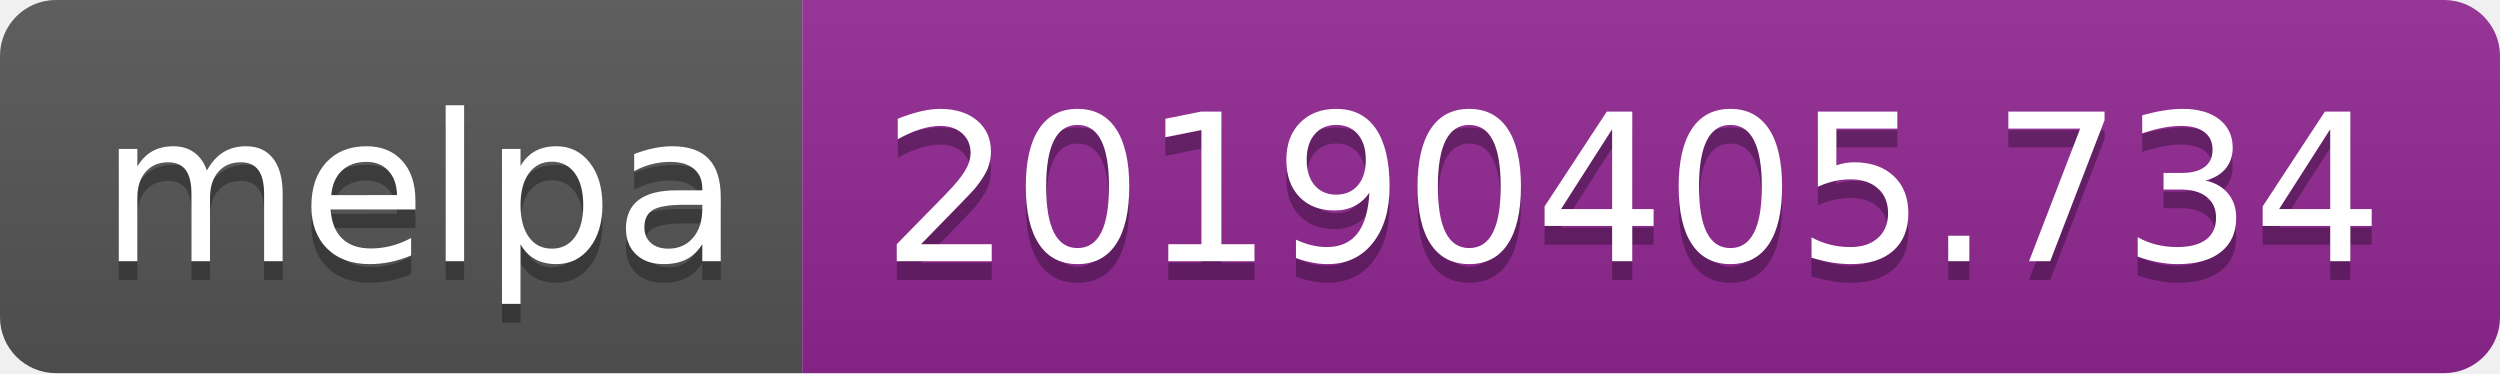
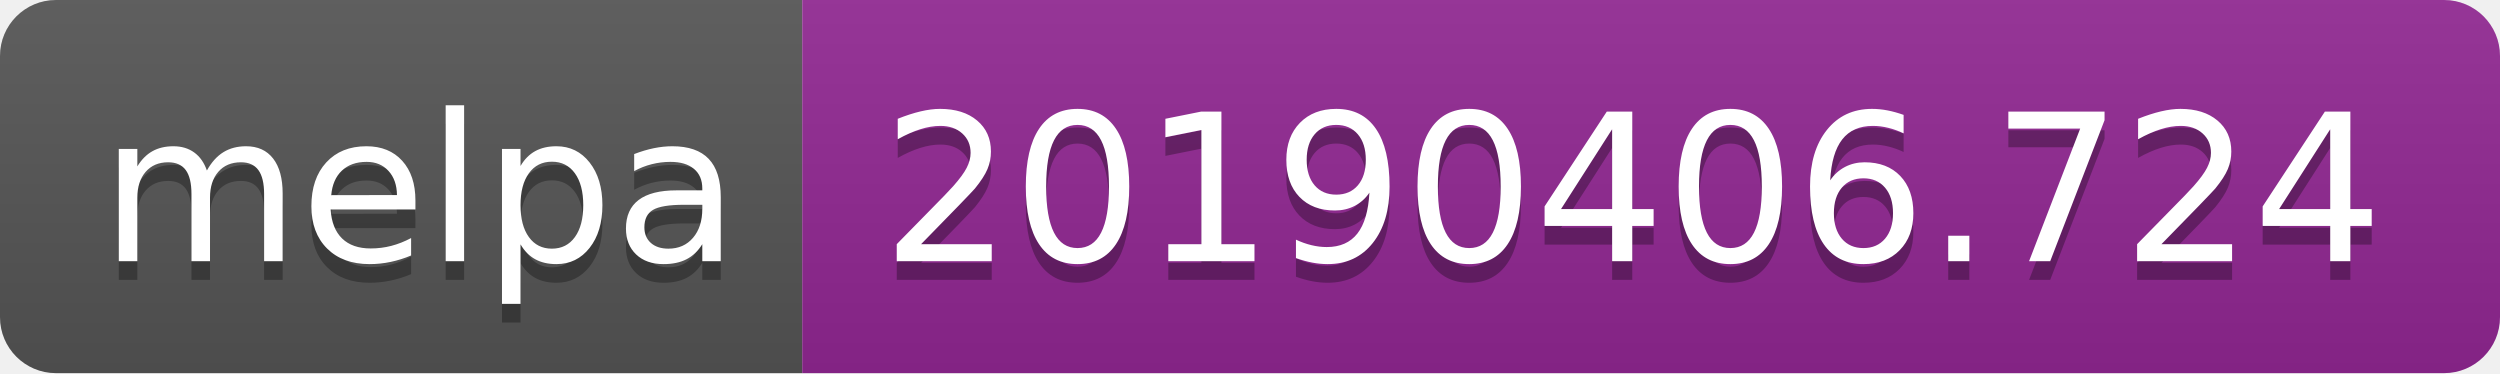
<svg xmlns="http://www.w3.org/2000/svg" width="134" height="20">
  <linearGradient id="b" x2="0" y2="100%">
    <stop offset="0" stop-color="#bbb" stop-opacity=".1" />
    <stop offset="1" stop-opacity=".1" />
  </linearGradient>
  <clipPath id="a">
    <rect width="134" height="20" rx="3" fill="#fff" />
  </clipPath>
  <g clip-path="url(#a)">
    <path fill="#555" d="M0 0h43v20H0z" />
    <path fill="#922793" d="M43 0h91v20H43z" />
    <path fill="url(#b)" d="M0 0h134v20H0z" />
  </g>
  <g fill="#fff" text-anchor="middle" font-family="DejaVu Sans,Verdana,Geneva,sans-serif" font-size="110">
    <text x="225" y="150" fill="#010101" fill-opacity=".3" transform="scale(.1)" textLength="330">melpa</text>
    <text x="225" y="140" transform="scale(.1)" textLength="330">melpa</text>
-     <text x="875" y="150" fill="#010101" fill-opacity=".3" transform="scale(.1)" textLength="810">20190405.734</text>
-     <text x="875" y="140" transform="scale(.1)" textLength="810">20190405.734</text>
+     <text x="875" y="150" fill="#010101" fill-opacity=".3" transform="scale(.1)" textLength="810">20190406.724</text>
+     <text x="875" y="140" transform="scale(.1)" textLength="810">20190406.724</text>
  </g>
</svg>
